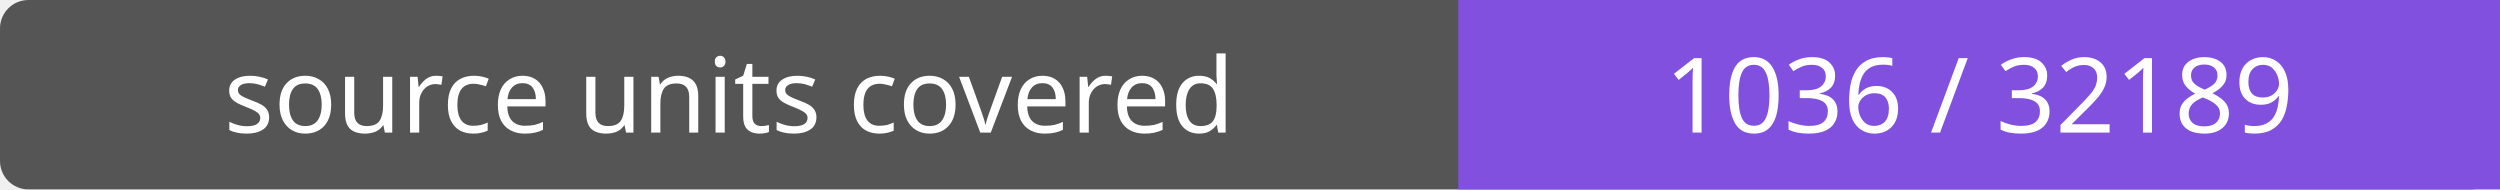
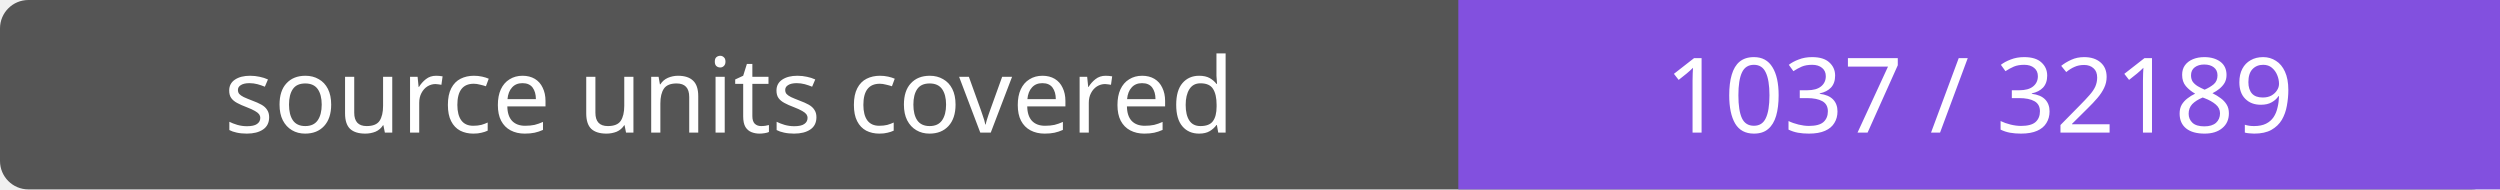
- <svg xmlns="http://www.w3.org/2000/svg" width="264" height="20" role="img" aria-label="source units covered: 1036 / 32189">
+ <svg xmlns="http://www.w3.org/2000/svg" width="264" height="20" role="img" aria-label="source units covered: 1037 / 32189">
  <rect width="264" height="20" rx="3" fill="#555" />
  <path fill="#8250df" d="M154 0h110v20H154z" />
  <g fill="#fff" text-anchor="middle" font-family="Verdana,sans-serif" font-size="11">
    <text x="77.0" y="14">source units covered</text>
-     <text x="209.0" y="14">1036 / 32189</text>
+     <text x="209.0" y="14">1037 / 32189</text>
  </g>
</svg>
